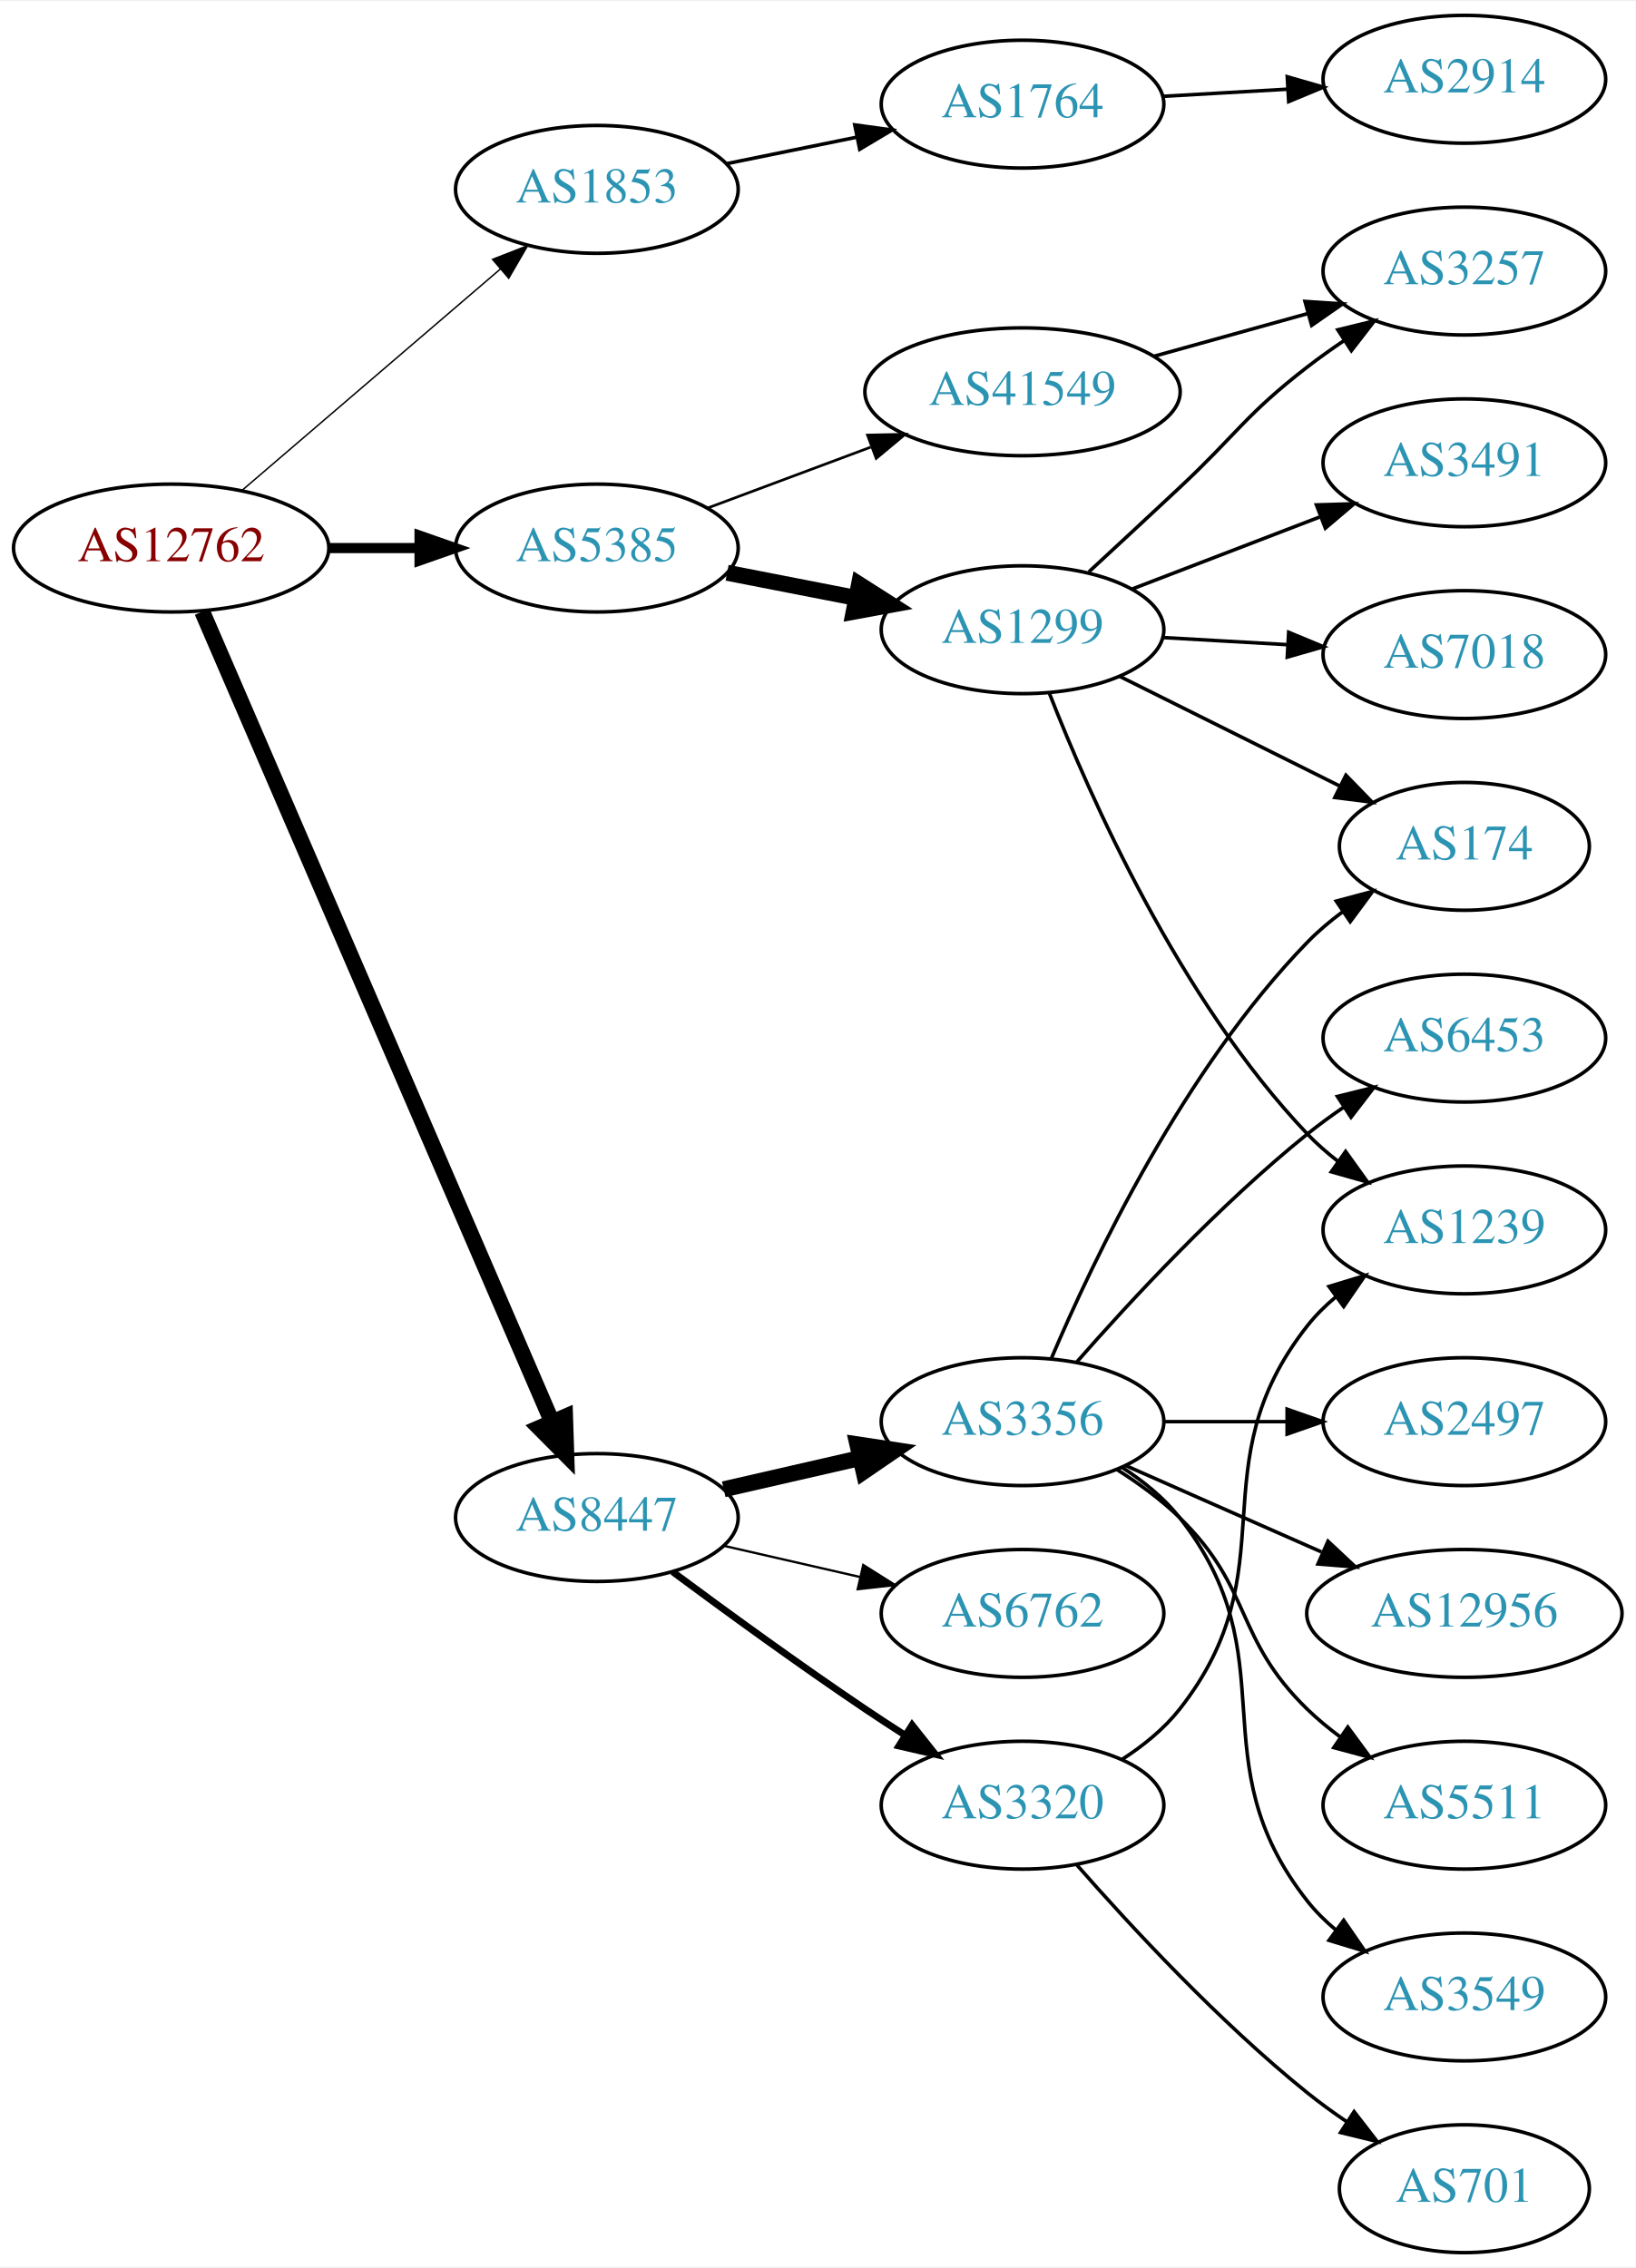
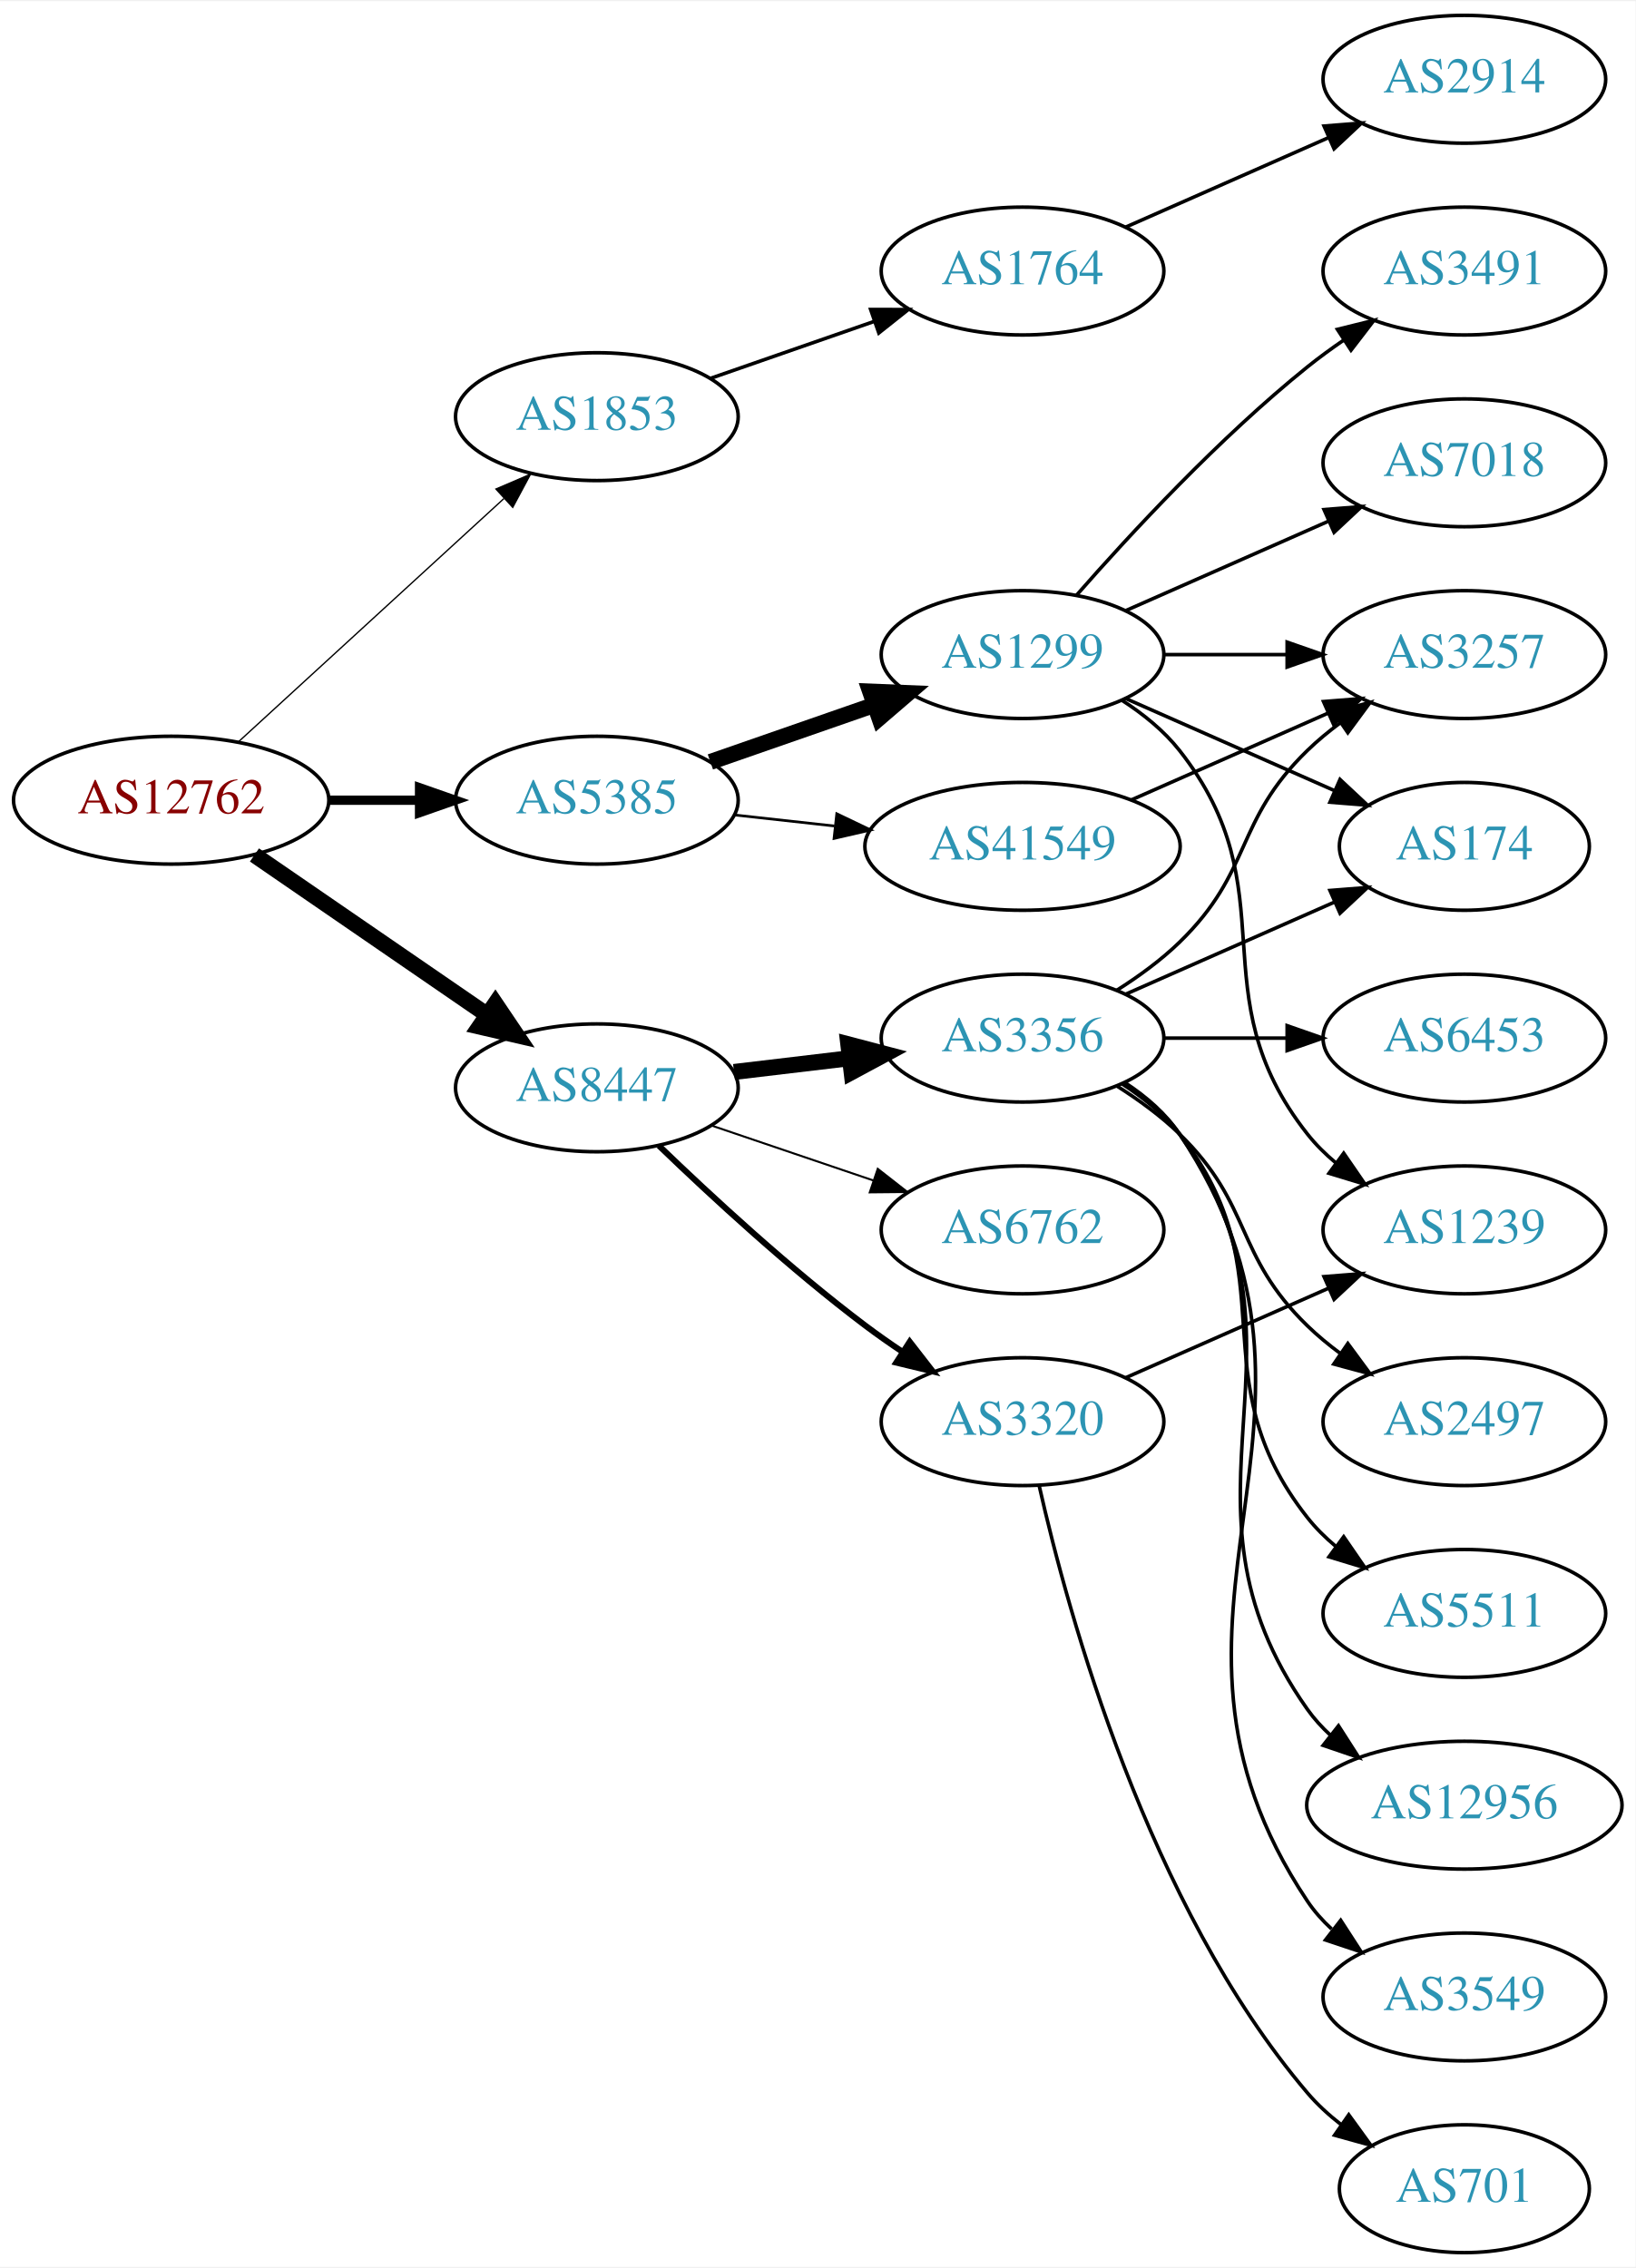
<svg xmlns="http://www.w3.org/2000/svg" xmlns:xlink="http://www.w3.org/1999/xlink" width="460pt" height="638pt" viewBox="0.00 0.00 460.47 638.00">
  <g id="graph0" class="graph" transform="scale(1 1) rotate(0) translate(4 634)">
    <polygon fill="white" stroke="none" points="-4,4 -4,-634 456.469,-634 456.469,4 -4,4" />
    <g id="node1" class="node">
      <g id="a_node1">
        <a xlink:href="/asn/12762" xlink:title="AS12762 ~ VTG-AT [AT]">
-           <ellipse fill="#ffffff" stroke="black" cx="44.196" cy="-480" rx="44.393" ry="18" />
-           <text text-anchor="middle" x="44.196" y="-476.3" font-family="Times,serif" font-size="14.00" fill="#880000">AS12762</text>
+           <ellipse fill="#ffffff" stroke="black" cx="44.196" cy="-409" rx="44.393" ry="18" />
+           <text text-anchor="middle" x="44.196" y="-405.3" font-family="Times,serif" font-size="14.00" fill="#880000">AS12762</text>
        </a>
      </g>
    </g>
    <g id="node2" class="node">
      <g id="a_node2">
        <a xlink:href="/asn/1853" xlink:title="AS1853 ~ ACOnet Backbone [AT]">
-           <ellipse fill="#ffffff" stroke="black" cx="164.039" cy="-581" rx="39.794" ry="18" />
-           <text text-anchor="middle" x="164.039" y="-577.3" font-family="Times,serif" font-size="14.00" fill="#2c94b3">AS1853</text>
+           <ellipse fill="#ffffff" stroke="black" cx="164.039" cy="-517" rx="39.794" ry="18" />
+           <text text-anchor="middle" x="164.039" y="-513.3" font-family="Times,serif" font-size="14.00" fill="#2c94b3">AS1853</text>
        </a>
      </g>
    </g>
    <g id="edge1" class="edge">
-       <path fill="none" stroke="black" stroke-width="0.409" d="M64.129,-496.227C83.831,-513.113 114.826,-539.678 136.864,-558.566" />
-       <polygon fill="black" stroke="black" stroke-width="0.409" points="134.67,-561.296 144.541,-565.146 139.226,-555.981 134.67,-561.296" />
+       <path fill="none" stroke="black" stroke-width="0.375" d="M63.094,-425.403C83.022,-443.667 115.38,-473.322 137.857,-493.921" />
+       <polygon fill="black" stroke="black" stroke-width="0.375" points="135.622,-496.62 145.359,-500.797 140.351,-491.46 135.622,-496.62" />
    </g>
    <g id="node3" class="node">
      <g id="a_node3">
        <a xlink:href="/asn/5385" xlink:title="AS5385 ~ Russmedia IT GmbH [AT]">
-           <ellipse fill="#ffffff" stroke="black" cx="164.039" cy="-480" rx="39.794" ry="18" />
-           <text text-anchor="middle" x="164.039" y="-476.3" font-family="Times,serif" font-size="14.00" fill="#2c94b3">AS5385</text>
+           <ellipse fill="#ffffff" stroke="black" cx="164.039" cy="-409" rx="39.794" ry="18" />
+           <text text-anchor="middle" x="164.039" y="-405.3" font-family="Times,serif" font-size="14.00" fill="#2c94b3">AS5385</text>
        </a>
      </g>
    </g>
    <g id="edge2" class="edge">
-       <path fill="none" stroke="black" stroke-width="2.864" d="M88.407,-480C96.72,-480 105.482,-480 113.965,-480" />
-       <polygon fill="black" stroke="black" stroke-width="2.864" points="114.123,-483.5 124.123,-480 114.123,-476.5 114.123,-483.5" />
+       <path fill="none" stroke="black" stroke-width="2.625" d="M88.407,-409C96.72,-409 105.482,-409 113.965,-409" />
+       <polygon fill="black" stroke="black" stroke-width="2.625" points="114.123,-412.5 124.123,-409 114.123,-405.5 114.123,-412.5" />
    </g>
    <g id="node4" class="node">
      <g id="a_node4">
        <a xlink:href="/asn/8447" xlink:title="AS8447 ~ A1 Telekom Austria AG [AT]">
-           <ellipse fill="#ffffff" stroke="black" cx="164.039" cy="-207" rx="39.794" ry="18" />
-           <text text-anchor="middle" x="164.039" y="-203.3" font-family="Times,serif" font-size="14.00" fill="#2c94b3">AS8447</text>
+           <ellipse fill="#ffffff" stroke="black" cx="164.039" cy="-328" rx="39.794" ry="18" />
+           <text text-anchor="middle" x="164.039" y="-324.3" font-family="Times,serif" font-size="14.00" fill="#2c94b3">AS8447</text>
        </a>
      </g>
    </g>
    <g id="edge3" class="edge">
-       <path fill="none" stroke="black" stroke-width="4.5" d="M52.928,-462.088C73.119,-415.312 127.522,-289.28 151.463,-233.818" />
-       <polygon fill="black" stroke="black" stroke-width="4.5" points="155.083,-235.365 155.431,-224.623 147.853,-232.244 155.083,-235.365" />
+       <path fill="none" stroke="black" stroke-width="4.5" d="M67.639,-393.574C86.22,-380.802 112.781,-362.545 133.161,-348.537" />
+       <polygon fill="black" stroke="black" stroke-width="4.5" points="135.464,-351.731 141.475,-342.822 131.003,-345.242 135.464,-351.731" />
    </g>
    <g id="node5" class="node">
      <g id="a_node5">
        <a xlink:href="/asn/1764" xlink:title="AS1764 ~ NEXTLAYER-AS [AT]">
-           <ellipse fill="#ffffff" stroke="black" cx="283.881" cy="-605" rx="39.794" ry="18" />
-           <text text-anchor="middle" x="283.881" y="-601.3" font-family="Times,serif" font-size="14.00" fill="#2c94b3">AS1764</text>
+           <ellipse fill="#ffffff" stroke="black" cx="283.881" cy="-558" rx="39.794" ry="18" />
+           <text text-anchor="middle" x="283.881" y="-554.3" font-family="Times,serif" font-size="14.00" fill="#2c94b3">AS1764</text>
        </a>
      </g>
    </g>
    <g id="edge4" class="edge">
-       <path fill="none" stroke="black" d="M200.395,-588.201C211.942,-590.552 224.934,-593.198 237.132,-595.683" />
-       <polygon fill="black" stroke="black" points="236.645,-599.155 247.142,-597.721 238.042,-592.296 236.645,-599.155" />
+       <path fill="none" stroke="black" d="M196,-527.772C210.097,-532.677 226.973,-538.548 242.087,-543.807" />
+       <polygon fill="black" stroke="black" points="241.122,-547.177 251.717,-547.157 243.423,-540.566 241.122,-547.177" />
    </g>
    <g id="node7" class="node">
      <g id="a_node7">
        <a xlink:href="/asn/1299" xlink:title="AS1299 ~ Telia Carrier [EU]">
-           <ellipse fill="#ffffff" stroke="black" cx="283.881" cy="-457" rx="39.794" ry="18" />
-           <text text-anchor="middle" x="283.881" y="-453.3" font-family="Times,serif" font-size="14.00" fill="#2c94b3">AS1299</text>
+           <ellipse fill="#ffffff" stroke="black" cx="283.881" cy="-450" rx="39.794" ry="18" />
+           <text text-anchor="middle" x="283.881" y="-446.3" font-family="Times,serif" font-size="14.00" fill="#2c94b3">AS1299</text>
        </a>
      </g>
    </g>
    <g id="edge6" class="edge">
-       <path fill="none" stroke="black" stroke-width="4.5" d="M200.715,-473.037C212.147,-470.806 224.968,-468.303 237.022,-465.951" />
-       <polygon fill="black" stroke="black" stroke-width="4.5" points="237.859,-469.799 246.919,-464.019 236.35,-462.07 237.859,-469.799" />
+       <path fill="none" stroke="black" stroke-width="4.5" d="M196,-419.772C210.097,-424.677 226.973,-430.548 242.087,-435.807" />
+       <polygon fill="black" stroke="black" stroke-width="4.5" points="240.979,-439.59 251.717,-439.157 243.566,-432.152 240.979,-439.59" />
    </g>
    <g id="node8" class="node">
      <g id="a_node8">
        <a xlink:href="/asn/41549" xlink:title="AS41549 ~ EWB-Cable-Network-AS [CH]">
-           <ellipse fill="#ffffff" stroke="black" cx="283.881" cy="-524" rx="44.393" ry="18" />
-           <text text-anchor="middle" x="283.881" y="-520.3" font-family="Times,serif" font-size="14.00" fill="#2c94b3">AS41549</text>
+           <ellipse fill="#ffffff" stroke="black" cx="283.881" cy="-396" rx="44.393" ry="18" />
+           <text text-anchor="middle" x="283.881" y="-392.3" font-family="Times,serif" font-size="14.00" fill="#2c94b3">AS41549</text>
        </a>
      </g>
    </g>
    <g id="edge7" class="edge">
-       <path fill="none" stroke="black" stroke-width="0.75" d="M195.08,-491.217C209.065,-496.438 225.933,-502.737 241.131,-508.411" />
-       <polygon fill="black" stroke="black" stroke-width="0.75" points="240.237,-511.814 250.83,-512.033 242.686,-505.256 240.237,-511.814" />
+       <path fill="none" stroke="black" stroke-width="0.75" d="M202.649,-404.851C211.652,-403.858 221.422,-402.78 230.945,-401.729" />
+       <polygon fill="black" stroke="black" stroke-width="0.75" points="231.578,-405.181 241.133,-400.605 230.81,-398.223 231.578,-405.181" />
    </g>
    <g id="node14" class="node">
      <g id="a_node14">
        <a xlink:href="/asn/3356" xlink:title="AS3356 ~ Level 3 Parent, LLC [US]">
-           <ellipse fill="#ffffff" stroke="black" cx="283.881" cy="-234" rx="39.794" ry="18" />
-           <text text-anchor="middle" x="283.881" y="-230.3" font-family="Times,serif" font-size="14.00" fill="#2c94b3">AS3356</text>
+           <ellipse fill="#ffffff" stroke="black" cx="283.881" cy="-342" rx="39.794" ry="18" />
+           <text text-anchor="middle" x="283.881" y="-338.3" font-family="Times,serif" font-size="14.00" fill="#2c94b3">AS3356</text>
        </a>
      </g>
    </g>
    <g id="edge14" class="edge">
-       <path fill="none" stroke="black" stroke-width="4.5" d="M199.758,-214.955C211.758,-217.704 225.379,-220.825 238.071,-223.733" />
-       <polygon fill="black" stroke="black" stroke-width="4.5" points="237.376,-227.613 248.003,-226.009 239.135,-219.937 237.376,-227.613" />
+       <path fill="none" stroke="black" stroke-width="4.5" d="M202.649,-332.468C212.96,-333.693 224.277,-335.038 235.077,-336.321" />
+       <polygon fill="black" stroke="black" stroke-width="4.5" points="234.829,-340.256 245.224,-337.526 235.759,-332.436 234.829,-340.256" />
    </g>
    <g id="node15" class="node">
      <g id="a_node15">
-         <a xlink:href="/asn/3320" xlink:title="AS3320 ~ DTAG [DE]">
-           <ellipse fill="#ffffff" stroke="black" cx="283.881" cy="-126" rx="39.794" ry="18" />
-           <text text-anchor="middle" x="283.881" y="-122.3" font-family="Times,serif" font-size="14.00" fill="#2c94b3">AS3320</text>
+         <a xlink:href="/asn/6762" xlink:title="AS6762 ~ TELECOM ITALIA SPARKLE S.p.A. [IT]">
+           <ellipse fill="#ffffff" stroke="black" cx="283.881" cy="-288" rx="39.794" ry="18" />
+           <text text-anchor="middle" x="283.881" y="-284.3" font-family="Times,serif" font-size="14.00" fill="#2c94b3">AS6762</text>
        </a>
      </g>
    </g>
    <g id="edge15" class="edge">
-       <path fill="none" stroke="black" stroke-width="1.929" d="M185.369,-191.723C200.231,-180.696 220.976,-165.593 239.685,-153 243.234,-150.611 246.984,-148.161 250.733,-145.758" />
-       <polygon fill="black" stroke="black" stroke-width="1.929" points="252.801,-148.591 259.381,-140.288 249.059,-142.675 252.801,-148.591" />
+       <path fill="none" stroke="black" stroke-width="0.562" d="M196.309,-317.386C210.292,-312.639 226.963,-306.981 241.925,-301.902" />
+       <polygon fill="black" stroke="black" stroke-width="0.562" points="243.12,-305.192 251.465,-298.664 240.87,-298.564 243.12,-305.192" />
    </g>
    <g id="node16" class="node">
      <g id="a_node16">
-         <a xlink:href="/asn/6762" xlink:title="AS6762 ~ TELECOM ITALIA SPARKLE S.p.A. [IT]">
-           <ellipse fill="#ffffff" stroke="black" cx="283.881" cy="-180" rx="39.794" ry="18" />
-           <text text-anchor="middle" x="283.881" y="-176.3" font-family="Times,serif" font-size="14.00" fill="#2c94b3">AS6762</text>
+         <a xlink:href="/asn/3320" xlink:title="AS3320 ~ DTAG [DE]">
+           <ellipse fill="#ffffff" stroke="black" cx="283.881" cy="-234" rx="39.794" ry="18" />
+           <text text-anchor="middle" x="283.881" y="-230.3" font-family="Times,serif" font-size="14.00" fill="#2c94b3">AS3320</text>
        </a>
      </g>
    </g>
    <g id="edge16" class="edge">
-       <path fill="none" stroke="black" stroke-width="0.643" d="M199.758,-199.045C211.758,-196.296 225.379,-193.175 238.071,-190.267" />
-       <polygon fill="black" stroke="black" stroke-width="0.643" points="239.037,-193.636 248.003,-187.991 237.474,-186.813 239.037,-193.636" />
+       <path fill="none" stroke="black" stroke-width="1.688" d="M181.516,-311.691C196.184,-297.551 218.534,-276.914 239.685,-261 243.024,-258.488 246.602,-255.983 250.217,-253.568" />
+       <polygon fill="black" stroke="black" stroke-width="1.688" points="252.123,-256.504 258.624,-248.138 248.325,-250.624 252.123,-256.504" />
    </g>
    <g id="node6" class="node">
      <g id="a_node6">
        <a xlink:href="/asn/2914" xlink:title="AS2914 ~ NTT America, Inc. [US]">
          <ellipse fill="#ffffff" stroke="black" cx="408.273" cy="-612" rx="39.794" ry="18" />
          <text text-anchor="middle" x="408.273" y="-608.3" font-family="Times,serif" font-size="14.00" fill="#2c94b3">AS2914</text>
        </a>
      </g>
    </g>
    <g id="edge5" class="edge">
-       <path fill="none" stroke="black" d="M323.271,-607.196C334.441,-607.834 346.793,-608.541 358.511,-609.211" />
-       <polygon fill="black" stroke="black" points="358.415,-612.711 368.599,-609.788 358.815,-605.723 358.415,-612.711" />
+       <path fill="none" stroke="black" d="M312.96,-570.389C329.908,-577.866 351.706,-587.483 370.075,-595.588" />
+       <polygon fill="black" stroke="black" points="368.763,-598.834 379.325,-599.669 371.589,-592.43 368.763,-598.834" />
    </g>
    <g id="node9" class="node">
      <g id="a_node9">
        <a xlink:href="/asn/3491" xlink:title="AS3491 ~ PCCW Global, Inc. [US]">
-           <ellipse fill="#ffffff" stroke="black" cx="408.273" cy="-504" rx="39.794" ry="18" />
-           <text text-anchor="middle" x="408.273" y="-500.3" font-family="Times,serif" font-size="14.00" fill="#2c94b3">AS3491</text>
+           <ellipse fill="#ffffff" stroke="black" cx="408.273" cy="-558" rx="39.794" ry="18" />
+           <text text-anchor="middle" x="408.273" y="-554.3" font-family="Times,serif" font-size="14.00" fill="#2c94b3">AS3491</text>
        </a>
      </g>
    </g>
    <g id="edge8" class="edge">
-       <path fill="none" stroke="black" d="M314.822,-468.497C330.676,-474.586 350.357,-482.143 367.48,-488.719" />
-       <polygon fill="black" stroke="black" points="366.628,-492.141 377.218,-492.458 369.137,-485.606 366.628,-492.141" />
+       <path fill="none" stroke="black" d="M299.033,-466.663C314.135,-483.894 339.256,-511.024 364.077,-531 367.333,-533.62 370.858,-536.192 374.442,-538.646" />
+       <polygon fill="black" stroke="black" points="372.53,-541.577 382.815,-544.121 376.361,-535.719 372.53,-541.577" />
    </g>
    <g id="node10" class="node">
      <g id="a_node10">
-         <a xlink:href="/asn/7018" xlink:title="AS7018 ~ AT&amp;T Services, Inc. [US]">
-           <ellipse fill="#ffffff" stroke="black" cx="408.273" cy="-450" rx="39.794" ry="18" />
-           <text text-anchor="middle" x="408.273" y="-446.3" font-family="Times,serif" font-size="14.00" fill="#2c94b3">AS7018</text>
+         <a xlink:href="/asn/174" xlink:title="AS174 ~ Cogent Communications [US]">
+           <ellipse fill="#ffffff" stroke="black" cx="408.273" cy="-396" rx="35.194" ry="18" />
+           <text text-anchor="middle" x="408.273" y="-392.3" font-family="Times,serif" font-size="14.00" fill="#2c94b3">AS174</text>
        </a>
      </g>
    </g>
    <g id="edge9" class="edge">
-       <path fill="none" stroke="black" d="M323.271,-454.804C334.441,-454.166 346.793,-453.459 358.511,-452.789" />
-       <polygon fill="black" stroke="black" points="358.815,-456.277 368.599,-452.212 358.415,-449.289 358.815,-456.277" />
+       <path fill="none" stroke="black" d="M312.96,-437.611C330.389,-429.922 352.946,-419.969 371.63,-411.726" />
+       <polygon fill="black" stroke="black" points="373.263,-414.831 381,-407.592 370.438,-408.427 373.263,-414.831" />
    </g>
    <g id="node11" class="node">
      <g id="a_node11">
+         <a xlink:href="/asn/7018" xlink:title="AS7018 ~ AT&amp;T Services, Inc. [US]">
+           <ellipse fill="#ffffff" stroke="black" cx="408.273" cy="-504" rx="39.794" ry="18" />
+           <text text-anchor="middle" x="408.273" y="-500.3" font-family="Times,serif" font-size="14.00" fill="#2c94b3">AS7018</text>
+         </a>
+       </g>
+     </g>
+     <g id="edge10" class="edge">
+       <path fill="none" stroke="black" d="M312.96,-462.389C329.908,-469.866 351.706,-479.483 370.075,-487.588" />
+       <polygon fill="black" stroke="black" points="368.763,-490.834 379.325,-491.669 371.589,-484.43 368.763,-490.834" />
+     </g>
+     <g id="node12" class="node">
+       <g id="a_node12">
        <a xlink:href="/asn/1239" xlink:title="AS1239 ~ Sprint [US]">
          <ellipse fill="#ffffff" stroke="black" cx="408.273" cy="-288" rx="39.794" ry="18" />
          <text text-anchor="middle" x="408.273" y="-284.3" font-family="Times,serif" font-size="14.00" fill="#2c94b3">AS1239</text>
        </a>
      </g>
    </g>
-     <g id="edge10" class="edge">
-       <path fill="none" stroke="black" d="M291.472,-439.022C302.753,-410.144 328.084,-352.836 364.077,-315 366.668,-312.277 369.589,-309.714 372.659,-307.332" />
-       <polygon fill="black" stroke="black" points="374.837,-310.08 381.011,-301.469 370.815,-304.351 374.837,-310.08" />
-     </g>
-     <g id="node12" class="node">
-       <g id="a_node12">
-         <a xlink:href="/asn/174" xlink:title="AS174 ~ Cogent Communications [US]">
-           <ellipse fill="#ffffff" stroke="black" cx="408.273" cy="-396" rx="35.194" ry="18" />
-           <text text-anchor="middle" x="408.273" y="-392.3" font-family="Times,serif" font-size="14.00" fill="#2c94b3">AS174</text>
-         </a>
-       </g>
-     </g>
    <g id="edge11" class="edge">
-       <path fill="none" stroke="black" d="M311.137,-443.914C329.246,-434.889 353.493,-422.804 373.106,-413.029" />
-       <polygon fill="black" stroke="black" points="374.925,-416.033 382.314,-408.44 371.803,-409.768 374.925,-416.033" />
+       <path fill="none" stroke="black" d="M311.853,-437.145C317.841,-433.28 323.701,-428.559 328.077,-423 359.376,-383.246 332.779,-354.754 364.077,-315 366.402,-312.047 369.146,-309.33 372.105,-306.853" />
+       <polygon fill="black" stroke="black" points="374.298,-309.585 380.302,-300.855 370.165,-303.936 374.298,-309.585" />
    </g>
    <g id="node13" class="node">
      <g id="a_node13">
        <a xlink:href="/asn/3257" xlink:title="AS3257 ~ GTT [DE]">
-           <ellipse fill="#ffffff" stroke="black" cx="408.273" cy="-558" rx="39.794" ry="18" />
-           <text text-anchor="middle" x="408.273" y="-554.3" font-family="Times,serif" font-size="14.00" fill="#2c94b3">AS3257</text>
+           <ellipse fill="#ffffff" stroke="black" cx="408.273" cy="-450" rx="39.794" ry="18" />
+           <text text-anchor="middle" x="408.273" y="-446.3" font-family="Times,serif" font-size="14.00" fill="#2c94b3">AS3257</text>
        </a>
      </g>
    </g>
    <g id="edge12" class="edge">
-       <path fill="none" stroke="black" d="M302.571,-473.309C310.403,-480.547 319.716,-489.181 328.077,-497 344.151,-512.032 346.661,-517.546 364.077,-531 367.384,-533.555 370.942,-536.086 374.545,-538.516" />
-       <polygon fill="black" stroke="black" points="372.645,-541.455 382.939,-543.963 376.456,-535.583 372.645,-541.455" />
+       <path fill="none" stroke="black" d="M323.607,-450C334.545,-450 346.596,-450 358.062,-450" />
+       <polygon fill="black" stroke="black" points="358.38,-453.5 368.38,-450 358.38,-446.5 358.38,-453.5" />
    </g>
    <g id="edge13" class="edge">
-       <path fill="none" stroke="black" d="M320.941,-534.017C334.445,-537.769 349.926,-542.069 364.016,-545.983" />
-       <polygon fill="black" stroke="black" points="363.409,-549.447 373.981,-548.751 365.282,-542.702 363.409,-549.447" />
+       <path fill="none" stroke="black" d="M314.509,-409.072C331.103,-416.393 351.963,-425.597 369.696,-433.421" />
+       <polygon fill="black" stroke="black" points="368.618,-436.77 379.18,-437.605 371.443,-430.366 368.618,-436.77" />
    </g>
    <g id="edge17" class="edge">
-       <path fill="none" stroke="black" d="M292.072,-251.975C303.839,-279.682 329.413,-333.348 364.077,-369 367.06,-372.067 370.457,-374.94 374.007,-377.581" />
-       <polygon fill="black" stroke="black" points="372.201,-380.586 382.441,-383.308 376.134,-374.795 372.201,-380.586" />
+       <path fill="none" stroke="black" d="M312.96,-354.389C330.389,-362.078 352.946,-372.031 371.63,-380.274" />
+       <polygon fill="black" stroke="black" points="370.438,-383.573 381,-384.408 373.263,-377.169 370.438,-383.573" />
+     </g>
+     <g id="edge23" class="edge">
+       <path fill="none" stroke="black" d="M310.41,-355.462C316.573,-359.362 322.875,-363.948 328.077,-369 348.771,-389.094 343.384,-402.906 364.077,-423 366.922,-425.763 370.096,-428.386 373.396,-430.834" />
+       <polygon fill="black" stroke="black" points="371.513,-433.786 381.744,-436.538 375.462,-428.006 371.513,-433.786" />
    </g>
    <g id="node17" class="node">
      <g id="a_node17">
        <a xlink:href="/asn/3549" xlink:title="AS3549 ~ Level 3 Parent, LLC [US]">
          <ellipse fill="#ffffff" stroke="black" cx="408.273" cy="-72" rx="39.794" ry="18" />
          <text text-anchor="middle" x="408.273" y="-68.3" font-family="Times,serif" font-size="14.00" fill="#2c94b3">AS3549</text>
        </a>
      </g>
    </g>
    <g id="edge18" class="edge">
-       <path fill="none" stroke="black" d="M311.853,-221.145C317.841,-217.28 323.701,-212.559 328.077,-207 359.376,-167.246 332.779,-138.754 364.077,-99 366.402,-96.047 369.146,-93.33 372.105,-90.853" />
-       <polygon fill="black" stroke="black" points="374.298,-93.585 380.302,-84.855 370.165,-87.936 374.298,-93.585" />
+       <path fill="none" stroke="black" d="M312.936,-329.313C318.741,-325.485 324.247,-320.737 328.077,-315 382.116,-234.056 310.039,-179.944 364.077,-99 365.992,-96.131 368.326,-93.51 370.907,-91.128" />
+       <polygon fill="black" stroke="black" points="373.458,-93.579 379.219,-84.687 369.171,-88.046 373.458,-93.579" />
    </g>
    <g id="node18" class="node">
      <g id="a_node18">
        <a xlink:href="/asn/6453" xlink:title="AS6453 ~ TATA COMMUNICATIONS (AMERICA) INC [US]">
          <ellipse fill="#ffffff" stroke="black" cx="408.273" cy="-342" rx="39.794" ry="18" />
          <text text-anchor="middle" x="408.273" y="-338.3" font-family="Times,serif" font-size="14.00" fill="#2c94b3">AS6453</text>
        </a>
      </g>
    </g>
    <g id="edge19" class="edge">
-       <path fill="none" stroke="black" d="M299.033,-250.663C314.135,-267.894 339.256,-295.024 364.077,-315 367.333,-317.62 370.858,-320.192 374.442,-322.646" />
-       <polygon fill="black" stroke="black" points="372.53,-325.577 382.815,-328.121 376.361,-319.719 372.53,-325.577" />
+       <path fill="none" stroke="black" d="M323.607,-342C334.545,-342 346.596,-342 358.062,-342" />
+       <polygon fill="black" stroke="black" points="358.38,-345.5 368.38,-342 358.38,-338.5 358.38,-345.5" />
    </g>
    <g id="node19" class="node">
      <g id="a_node19">
        <a xlink:href="/asn/2497" xlink:title="AS2497 ~ Internet Initiative Japan Inc. [JP]">
          <ellipse fill="#ffffff" stroke="black" cx="408.273" cy="-234" rx="39.794" ry="18" />
          <text text-anchor="middle" x="408.273" y="-230.3" font-family="Times,serif" font-size="14.00" fill="#2c94b3">AS2497</text>
        </a>
      </g>
    </g>
    <g id="edge20" class="edge">
-       <path fill="none" stroke="black" d="M323.607,-234C334.545,-234 346.596,-234 358.062,-234" />
-       <polygon fill="black" stroke="black" points="358.38,-237.5 368.38,-234 358.38,-230.5 358.38,-237.5" />
+       <path fill="none" stroke="black" d="M310.41,-328.538C316.573,-324.638 322.875,-320.052 328.077,-315 348.771,-294.906 343.384,-281.094 364.077,-261 366.922,-258.237 370.096,-255.614 373.396,-253.166" />
+       <polygon fill="black" stroke="black" points="375.462,-255.994 381.744,-247.462 371.513,-250.214 375.462,-255.994" />
    </g>
    <g id="node20" class="node">
      <g id="a_node20">
-         <a xlink:href="/asn/12956" xlink:title="AS12956 ~ TELXIUS [ES]">
-           <ellipse fill="#ffffff" stroke="black" cx="408.273" cy="-180" rx="44.393" ry="18" />
-           <text text-anchor="middle" x="408.273" y="-176.3" font-family="Times,serif" font-size="14.00" fill="#2c94b3">AS12956</text>
+         <a xlink:href="/asn/5511" xlink:title="AS5511 ~ Orange S.A. [FR]">
+           <ellipse fill="#ffffff" stroke="black" cx="408.273" cy="-180" rx="39.794" ry="18" />
+           <text text-anchor="middle" x="408.273" y="-176.3" font-family="Times,serif" font-size="14.00" fill="#2c94b3">AS5511</text>
        </a>
      </g>
    </g>
    <g id="edge21" class="edge">
-       <path fill="none" stroke="black" d="M312.96,-221.611C329.276,-214.413 350.087,-205.231 368.007,-197.325" />
-       <polygon fill="black" stroke="black" points="369.881,-200.323 377.618,-193.084 367.056,-193.919 369.881,-200.323" />
+       <path fill="none" stroke="black" d="M311.853,-329.145C317.841,-325.28 323.701,-320.559 328.077,-315 359.376,-275.246 332.779,-246.754 364.077,-207 366.402,-204.047 369.146,-201.33 372.105,-198.853" />
+       <polygon fill="black" stroke="black" points="374.298,-201.585 380.302,-192.855 370.165,-195.936 374.298,-201.585" />
    </g>
    <g id="node21" class="node">
      <g id="a_node21">
-         <a xlink:href="/asn/5511" xlink:title="AS5511 ~ Orange S.A. [FR]">
-           <ellipse fill="#ffffff" stroke="black" cx="408.273" cy="-126" rx="39.794" ry="18" />
-           <text text-anchor="middle" x="408.273" y="-122.3" font-family="Times,serif" font-size="14.00" fill="#2c94b3">AS5511</text>
+         <a xlink:href="/asn/12956" xlink:title="AS12956 ~ TELXIUS [ES]">
+           <ellipse fill="#ffffff" stroke="black" cx="408.273" cy="-126" rx="44.393" ry="18" />
+           <text text-anchor="middle" x="408.273" y="-122.3" font-family="Times,serif" font-size="14.00" fill="#2c94b3">AS12956</text>
        </a>
      </g>
    </g>
    <g id="edge22" class="edge">
-       <path fill="none" stroke="black" d="M310.41,-220.538C316.573,-216.638 322.875,-212.052 328.077,-207 348.771,-186.906 343.384,-173.094 364.077,-153 366.922,-150.237 370.096,-147.614 373.396,-145.166" />
-       <polygon fill="black" stroke="black" points="375.462,-147.994 381.744,-139.462 371.513,-142.214 375.462,-147.994" />
+       <path fill="none" stroke="black" d="M312.715,-329.162C318.529,-325.339 324.095,-320.633 328.077,-315 370.656,-254.775 321.498,-213.225 364.077,-153 365.966,-150.328 368.212,-147.865 370.671,-145.605" />
+       <polygon fill="black" stroke="black" points="372.834,-148.356 378.547,-139.433 368.517,-142.846 372.834,-148.356" />
    </g>
    <g id="edge24" class="edge">
-       <path fill="none" stroke="black" d="M311.853,-138.855C317.841,-142.72 323.701,-147.441 328.077,-153 359.376,-192.754 332.779,-221.246 364.077,-261 366.402,-263.953 369.146,-266.67 372.105,-269.147" />
-       <polygon fill="black" stroke="black" points="370.165,-272.064 380.302,-275.145 374.298,-266.415 370.165,-272.064" />
+       <path fill="none" stroke="black" d="M312.96,-246.389C329.908,-253.866 351.706,-263.483 370.075,-271.588" />
+       <polygon fill="black" stroke="black" points="368.763,-274.834 379.325,-275.669 371.589,-268.43 368.763,-274.834" />
    </g>
    <g id="node22" class="node">
      <g id="a_node22">
        <a xlink:href="/asn/701" xlink:title="AS701 ~ UUNET [US]">
          <ellipse fill="#ffffff" stroke="black" cx="408.273" cy="-18" rx="35.194" ry="18" />
          <text text-anchor="middle" x="408.273" y="-14.3" font-family="Times,serif" font-size="14.00" fill="#2c94b3">AS701</text>
        </a>
      </g>
    </g>
-     <g id="edge23" class="edge">
-       <path fill="none" stroke="black" d="M299.033,-109.337C314.135,-92.106 339.256,-64.976 364.077,-45 367.582,-42.179 371.4,-39.413 375.268,-36.791" />
-       <polygon fill="black" stroke="black" points="377.226,-39.694 383.714,-31.318 373.419,-33.819 377.226,-39.694" />
+     <g id="edge25" class="edge">
+       <path fill="none" stroke="black" d="M288.575,-215.925C296.715,-179.852 319.148,-97.86 364.077,-45 366.848,-41.74 370.114,-38.748 373.589,-36.039" />
+       <polygon fill="black" stroke="black" points="375.725,-38.818 381.943,-30.239 371.733,-33.068 375.725,-38.818" />
    </g>
  </g>
</svg>
